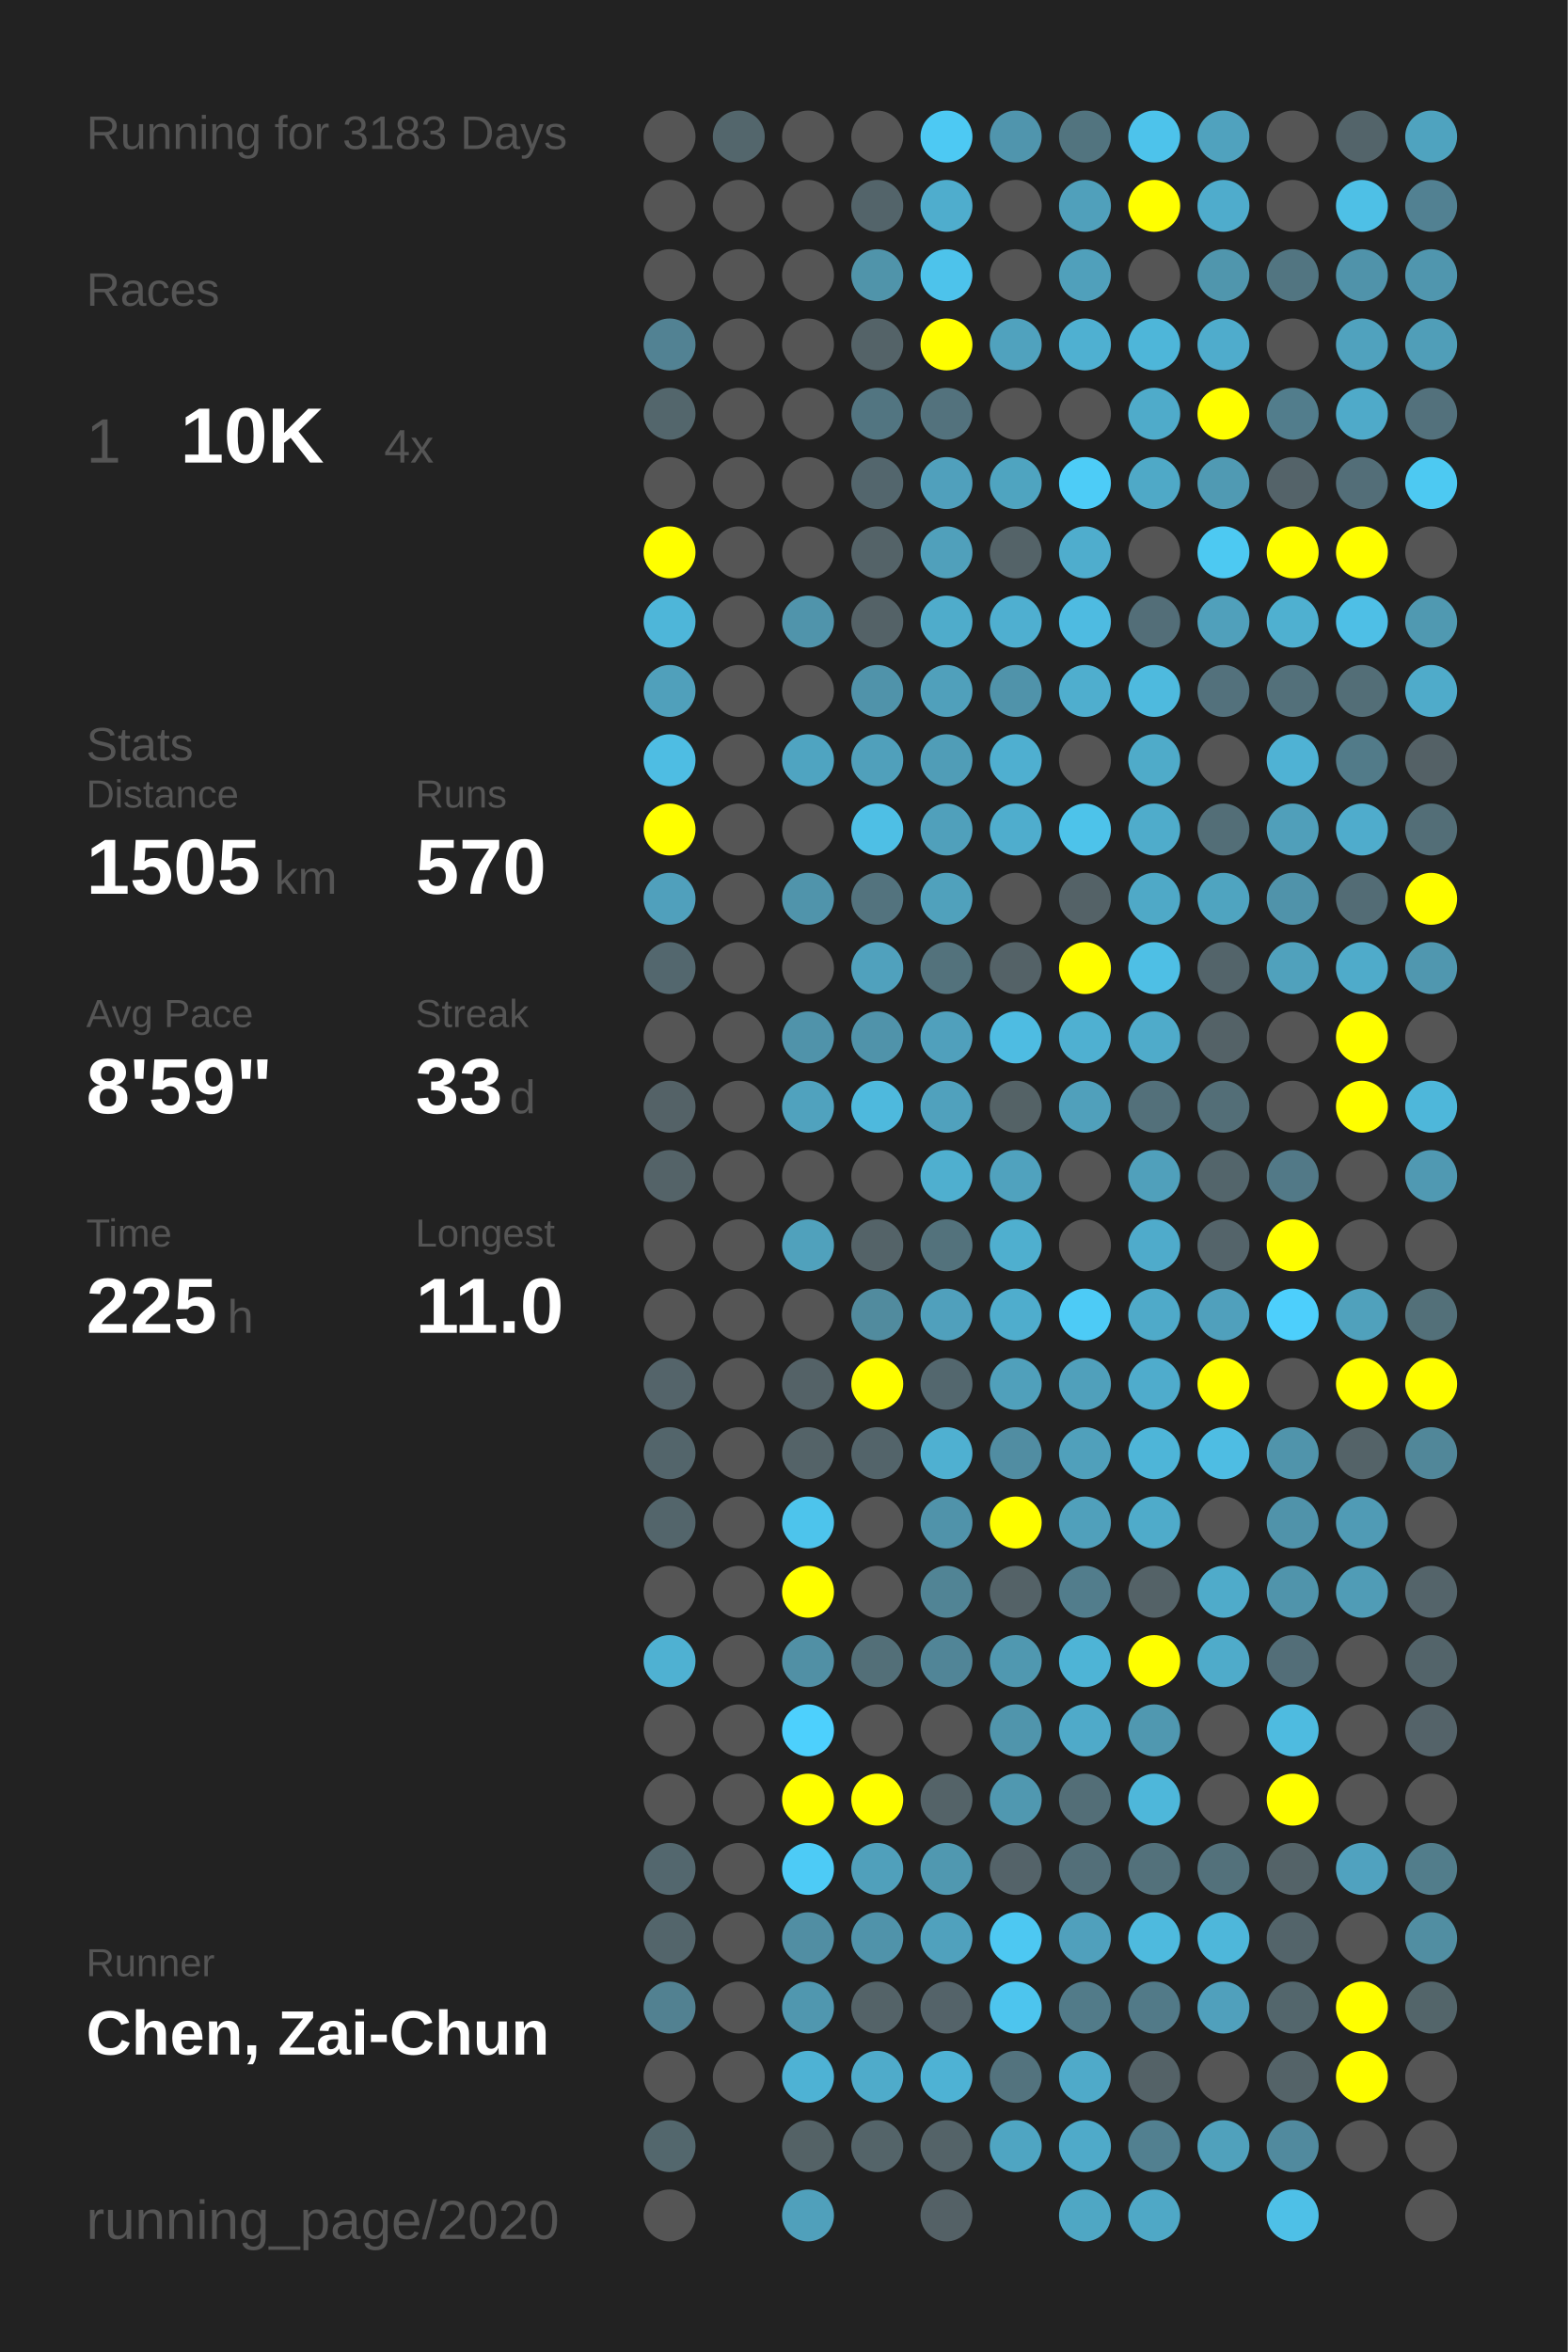
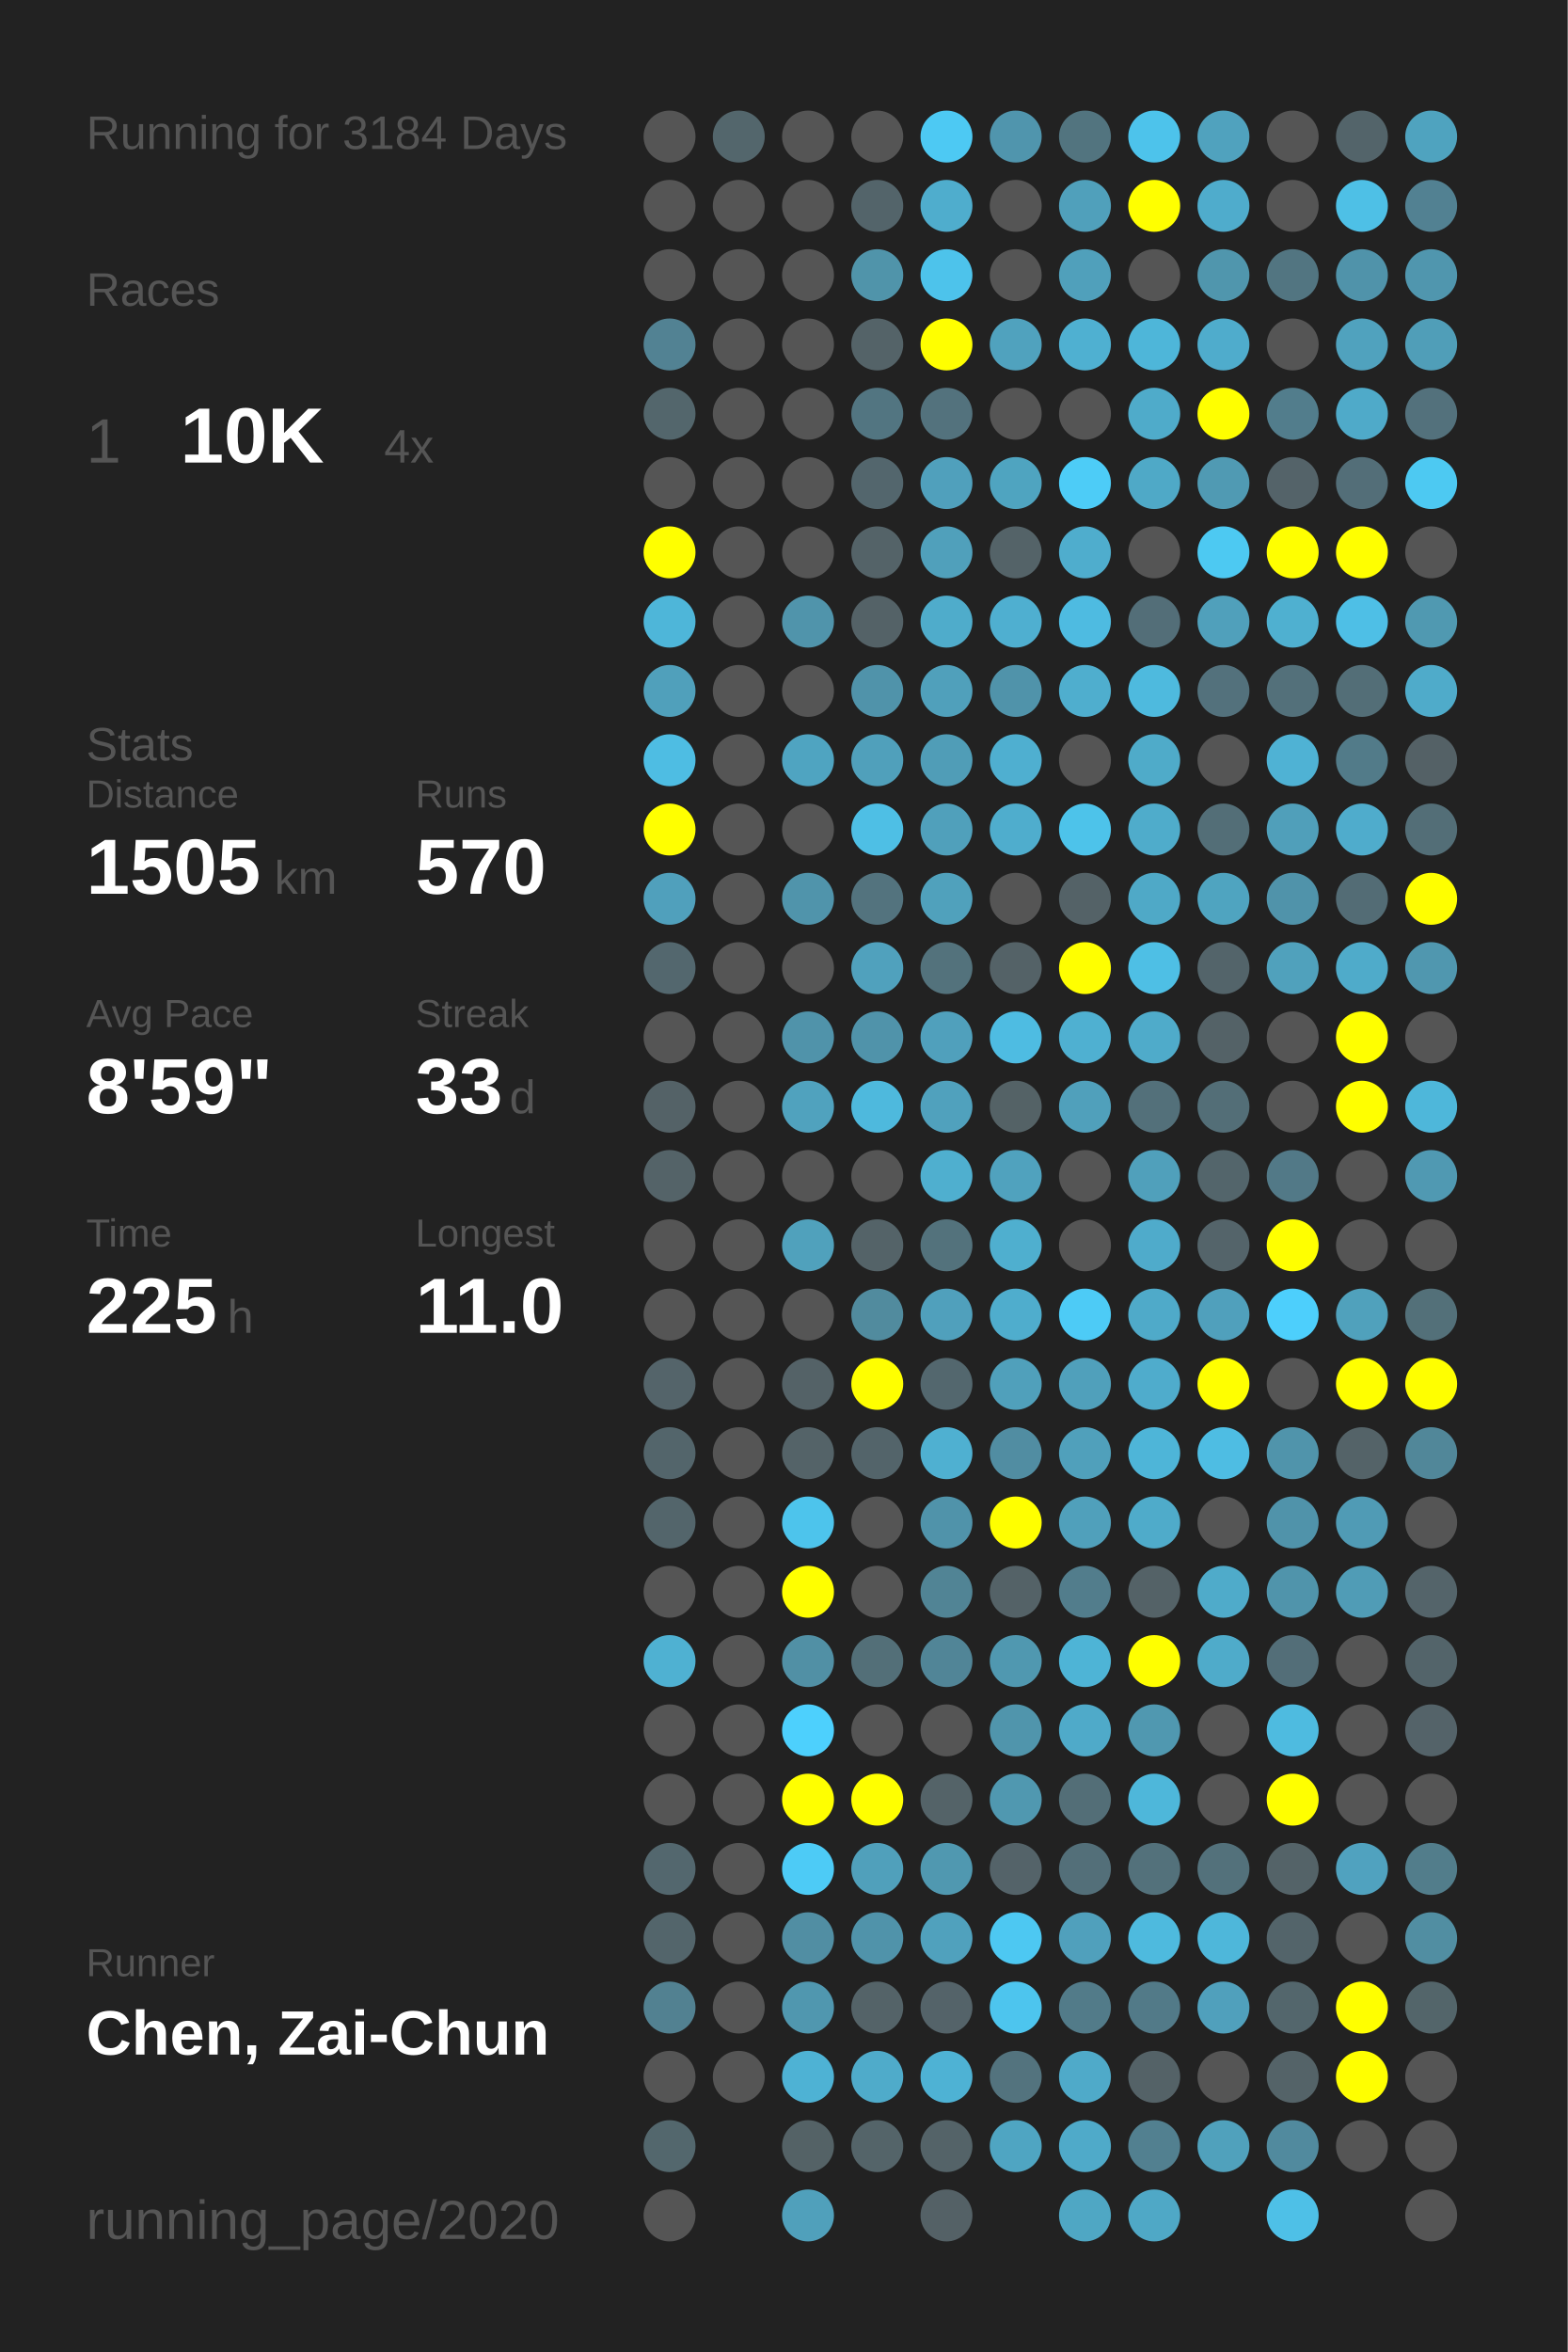
<svg xmlns="http://www.w3.org/2000/svg" baseProfile="full" height="300mm" version="1.1" viewBox="0,0,200,300" width="200mm">
  <defs />
  <rect fill="#222222" height="300" width="200" x="0" y="0" />
-   <text fill="#555555" style="font-size:6px; font-family:Arial;" x="11" y="19">Running for 3183 Days</text>
+   <text fill="#555555" style="font-size:6px; font-family:Arial;" x="11" y="19">Running for 3184 Days</text>
  <text fill="#555555" style="font-size:6px; font-family:Arial;" x="11" y="39">Races</text>
  <text fill="#555555" style="font-size:8px; font-family:Arial;" x="11" y="59">1</text>
  <text fill="#FFFFFF" style="font-size:10px; font-family:Arial; font-weight:bold;" x="23" y="59">10K</text>
  <text fill="#555555" style="font-size:6px; font-family:Arial;" x="49" y="59">4x</text>
  <text fill="#555555" style="font-size:6px; font-family:Arial;" x="11" y="97">Stats</text>
  <text fill="#555555" style="font-size:5px; font-family:Arial;" x="11" y="103">Distance</text>
  <text fill="#FFFFFF" style="font-size:10px; font-family:Arial; font-weight:bold;" x="11" y="114">1505</text>
  <text fill="#555555" style="font-size:6px; font-family:Arial;" x="35" y="114">km</text>
  <text fill="#555555" style="font-size:5px; font-family:Arial;" x="53" y="103">Runs</text>
  <text fill="#FFFFFF" style="font-size:10px; font-family:Arial; font-weight:bold;" x="53" y="114">570</text>
  <text fill="#555555" style="font-size:5px; font-family:Arial;" x="11" y="131">Avg Pace</text>
  <text fill="#FFFFFF" style="font-size:10px; font-family:Arial; font-weight:bold;" x="11" y="142">8'59"</text>
  <text fill="#555555" style="font-size:5px; font-family:Arial;" x="53" y="131">Streak</text>
  <text fill="#FFFFFF" style="font-size:10px; font-family:Arial; font-weight:bold;" x="53" y="142">33</text>
  <text fill="#555555" style="font-size:6px; font-family:Arial;" x="65" y="142">d</text>
  <text fill="#555555" style="font-size:5px; font-family:Arial;" x="11" y="159">Time</text>
  <text fill="#FFFFFF" style="font-size:10px; font-family:Arial; font-weight:bold;" x="11" y="170">225</text>
  <text fill="#555555" style="font-size:6px; font-family:Arial;" x="29" y="170">h</text>
  <text fill="#555555" style="font-size:5px; font-family:Arial;" x="53" y="159">Longest</text>
  <text fill="#FFFFFF" style="font-size:10px; font-family:Arial; font-weight:bold;" x="53" y="170">11.0</text>
  <text fill="#555555" style="font-size:5px; font-family:Arial;" x="11" y="252.065">Runner</text>
  <text fill="#FFFFFF" style="font-size:8px; font-family:Arial; font-weight:bold;" x="11" y="262.065">Chen, Zai-Chun</text>
  <text fill="#555555" style="font-size:7px; font-family:Arial;" x="11" y="285.581">running_page/2020</text>
  <circle cx="85.417" cy="17.419" fill="#555555" r="3.312" />
  <circle cx="85.417" cy="26.258" fill="#555555" r="3.312" />
  <circle cx="85.417" cy="35.097" fill="#555555" r="3.312" />
  <circle cx="85.417" cy="43.935" fill="#528293" r="3.312" />
  <circle cx="85.417" cy="52.774" fill="#53666c" r="3.312" />
  <circle cx="85.417" cy="61.613" fill="#555555" r="3.312" />
  <circle cx="85.417" cy="70.452" fill="#FFFF00" r="3.312" />
  <circle cx="85.417" cy="79.29" fill="#4eb6d9" r="3.312" />
  <circle cx="85.417" cy="88.129" fill="#50a0bb" r="3.312" />
  <circle cx="85.417" cy="96.968" fill="#4ebde3" r="3.312" />
  <circle cx="85.417" cy="105.806" fill="#FFFF00" r="3.312" />
  <circle cx="85.417" cy="114.645" fill="#50a0bc" r="3.312" />
  <circle cx="85.417" cy="123.484" fill="#53676e" r="3.312" />
  <circle cx="85.417" cy="132.323" fill="#555555" r="3.312" />
  <circle cx="85.417" cy="141.161" fill="#546267" r="3.312" />
  <circle cx="85.417" cy="150" fill="#546368" r="3.312" />
  <circle cx="85.417" cy="158.839" fill="#555555" r="3.312" />
  <circle cx="85.417" cy="167.677" fill="#555555" r="3.312" />
  <circle cx="85.417" cy="176.516" fill="#54646a" r="3.312" />
  <circle cx="85.417" cy="185.355" fill="#53656b" r="3.312" />
  <circle cx="85.417" cy="194.194" fill="#53656b" r="3.312" />
  <circle cx="85.417" cy="203.032" fill="#555555" r="3.312" />
  <circle cx="85.417" cy="211.871" fill="#4fb1d2" r="3.312" />
  <circle cx="85.417" cy="220.71" fill="#555555" r="3.312" />
  <circle cx="85.417" cy="229.548" fill="#555555" r="3.312" />
  <circle cx="85.417" cy="238.387" fill="#53676e" r="3.312" />
  <circle cx="85.417" cy="247.226" fill="#53656b" r="3.312" />
  <circle cx="85.417" cy="256.065" fill="#528191" r="3.312" />
  <circle cx="85.417" cy="264.903" fill="#555555" r="3.312" />
  <circle cx="85.417" cy="273.742" fill="#53676d" r="3.312" />
  <circle cx="85.417" cy="282.581" fill="#555555" r="3.312" />
  <circle cx="94.25" cy="17.419" fill="#53666c" r="3.312" />
  <circle cx="94.25" cy="26.258" fill="#555555" r="3.312" />
  <circle cx="94.25" cy="35.097" fill="#555555" r="3.312" />
  <circle cx="94.25" cy="43.935" fill="#555555" r="3.312" />
  <circle cx="94.25" cy="52.774" fill="#555555" r="3.312" />
  <circle cx="94.25" cy="61.613" fill="#555555" r="3.312" />
  <circle cx="94.25" cy="70.452" fill="#555555" r="3.312" />
  <circle cx="94.25" cy="79.29" fill="#555555" r="3.312" />
  <circle cx="94.25" cy="88.129" fill="#555555" r="3.312" />
  <circle cx="94.25" cy="96.968" fill="#555555" r="3.312" />
  <circle cx="94.25" cy="105.806" fill="#555555" r="3.312" />
  <circle cx="94.25" cy="114.645" fill="#555555" r="3.312" />
  <circle cx="94.25" cy="123.484" fill="#555555" r="3.312" />
  <circle cx="94.25" cy="132.323" fill="#555555" r="3.312" />
  <circle cx="94.25" cy="141.161" fill="#555555" r="3.312" />
  <circle cx="94.25" cy="150" fill="#555555" r="3.312" />
  <circle cx="94.25" cy="158.839" fill="#555555" r="3.312" />
  <circle cx="94.25" cy="167.677" fill="#555555" r="3.312" />
  <circle cx="94.25" cy="176.516" fill="#555555" r="3.312" />
  <circle cx="94.25" cy="185.355" fill="#555555" r="3.312" />
  <circle cx="94.25" cy="194.194" fill="#555555" r="3.312" />
  <circle cx="94.25" cy="203.032" fill="#555555" r="3.312" />
  <circle cx="94.25" cy="211.871" fill="#555555" r="3.312" />
  <circle cx="94.25" cy="220.71" fill="#555555" r="3.312" />
  <circle cx="94.25" cy="229.548" fill="#555555" r="3.312" />
  <circle cx="94.25" cy="238.387" fill="#555555" r="3.312" />
  <circle cx="94.25" cy="247.226" fill="#555555" r="3.312" />
  <circle cx="94.25" cy="256.065" fill="#555555" r="3.312" />
  <circle cx="94.25" cy="264.903" fill="#555555" r="3.312" />
  <circle cx="103.083" cy="17.419" fill="#555555" r="3.312" />
  <circle cx="103.083" cy="26.258" fill="#555555" r="3.312" />
  <circle cx="103.083" cy="35.097" fill="#555555" r="3.312" />
  <circle cx="103.083" cy="43.935" fill="#555555" r="3.312" />
  <circle cx="103.083" cy="52.774" fill="#555555" r="3.312" />
  <circle cx="103.083" cy="61.613" fill="#555555" r="3.312" />
  <circle cx="103.083" cy="70.452" fill="#555555" r="3.312" />
  <circle cx="103.083" cy="79.29" fill="#5094ab" r="3.312" />
  <circle cx="103.083" cy="88.129" fill="#555555" r="3.312" />
  <circle cx="103.083" cy="96.968" fill="#4fa4c1" r="3.312" />
  <circle cx="103.083" cy="105.806" fill="#555555" r="3.312" />
  <circle cx="103.083" cy="114.645" fill="#5094ab" r="3.312" />
  <circle cx="103.083" cy="123.484" fill="#555555" r="3.312" />
  <circle cx="103.083" cy="132.323" fill="#5093aa" r="3.312" />
  <circle cx="103.083" cy="141.161" fill="#50a2be" r="3.312" />
  <circle cx="103.083" cy="150" fill="#555555" r="3.312" />
  <circle cx="103.083" cy="158.839" fill="#50a1bc" r="3.312" />
  <circle cx="103.083" cy="167.677" fill="#555555" r="3.312" />
  <circle cx="103.083" cy="176.516" fill="#546267" r="3.312" />
  <circle cx="103.083" cy="185.355" fill="#546368" r="3.312" />
  <circle cx="103.083" cy="194.194" fill="#4dc4ec" r="3.312" />
  <circle cx="103.083" cy="203.032" fill="#FFFF00" r="3.312" />
  <circle cx="103.083" cy="211.871" fill="#5190a5" r="3.312" />
  <circle cx="103.083" cy="220.71" fill="#4dd0fd" r="3.312" />
  <circle cx="103.083" cy="229.548" fill="#FFFF00" r="3.312" />
  <circle cx="103.083" cy="238.387" fill="#4dcbf6" r="3.312" />
  <circle cx="103.083" cy="247.226" fill="#518ea3" r="3.312" />
  <circle cx="103.083" cy="256.065" fill="#5097af" r="3.312" />
  <circle cx="103.083" cy="264.903" fill="#4eb2d4" r="3.312" />
  <circle cx="103.083" cy="273.742" fill="#546266" r="3.312" />
  <circle cx="103.083" cy="282.581" fill="#50a0bb" r="3.312" />
  <circle cx="111.917" cy="17.419" fill="#555555" r="3.312" />
  <circle cx="111.917" cy="26.258" fill="#53646a" r="3.312" />
  <circle cx="111.917" cy="35.097" fill="#5094aa" r="3.312" />
  <circle cx="111.917" cy="43.935" fill="#546368" r="3.312" />
  <circle cx="111.917" cy="52.774" fill="#527581" r="3.312" />
  <circle cx="111.917" cy="61.613" fill="#53666d" r="3.312" />
  <circle cx="111.917" cy="70.452" fill="#546368" r="3.312" />
  <circle cx="111.917" cy="79.29" fill="#546267" r="3.312" />
  <circle cx="111.917" cy="88.129" fill="#5093aa" r="3.312" />
  <circle cx="111.917" cy="96.968" fill="#50a0bb" r="3.312" />
  <circle cx="111.917" cy="105.806" fill="#4ebfe5" r="3.312" />
  <circle cx="111.917" cy="114.645" fill="#53737e" r="3.312" />
  <circle cx="111.917" cy="123.484" fill="#50a1bd" r="3.312" />
  <circle cx="111.917" cy="132.323" fill="#5093aa" r="3.312" />
  <circle cx="111.917" cy="141.161" fill="#4eb9dd" r="3.312" />
  <circle cx="111.917" cy="150" fill="#555555" r="3.312" />
  <circle cx="111.917" cy="158.839" fill="#546368" r="3.312" />
  <circle cx="111.917" cy="167.677" fill="#518b9e" r="3.312" />
  <circle cx="111.917" cy="176.516" fill="#FFFF00" r="3.312" />
  <circle cx="111.917" cy="185.355" fill="#53646a" r="3.312" />
  <circle cx="111.917" cy="194.194" fill="#555555" r="3.312" />
  <circle cx="111.917" cy="203.032" fill="#555555" r="3.312" />
  <circle cx="111.917" cy="211.871" fill="#536f78" r="3.312" />
  <circle cx="111.917" cy="220.71" fill="#555555" r="3.312" />
  <circle cx="111.917" cy="229.548" fill="#FFFF00" r="3.312" />
  <circle cx="111.917" cy="238.387" fill="#50a0bb" r="3.312" />
  <circle cx="111.917" cy="247.226" fill="#5093aa" r="3.312" />
  <circle cx="111.917" cy="256.065" fill="#546368" r="3.312" />
  <circle cx="111.917" cy="264.903" fill="#4fabca" r="3.312" />
  <circle cx="111.917" cy="273.742" fill="#546469" r="3.312" />
  <circle cx="120.75" cy="17.419" fill="#4dc9f3" r="3.312" />
  <circle cx="120.75" cy="26.258" fill="#4fadcd" r="3.312" />
  <circle cx="120.75" cy="35.097" fill="#4dc3eb" r="3.312" />
  <circle cx="120.75" cy="43.935" fill="#FFFF00" r="3.312" />
  <circle cx="120.75" cy="52.774" fill="#53727d" r="3.312" />
  <circle cx="120.75" cy="61.613" fill="#50a0bc" r="3.312" />
  <circle cx="120.75" cy="70.452" fill="#50a0bb" r="3.312" />
  <circle cx="120.75" cy="79.29" fill="#4faccb" r="3.312" />
  <circle cx="120.75" cy="88.129" fill="#50a0bb" r="3.312" />
  <circle cx="120.75" cy="96.968" fill="#509db7" r="3.312" />
  <circle cx="120.75" cy="105.806" fill="#50a0bb" r="3.312" />
  <circle cx="120.75" cy="114.645" fill="#50a1bc" r="3.312" />
  <circle cx="120.75" cy="123.484" fill="#53727c" r="3.312" />
  <circle cx="120.75" cy="132.323" fill="#50a0bc" r="3.312" />
  <circle cx="120.75" cy="141.161" fill="#50a1bd" r="3.312" />
  <circle cx="120.75" cy="150" fill="#4fafcf" r="3.312" />
  <circle cx="120.75" cy="158.839" fill="#53727c" r="3.312" />
  <circle cx="120.75" cy="167.677" fill="#50a0bc" r="3.312" />
  <circle cx="120.75" cy="176.516" fill="#53676e" r="3.312" />
  <circle cx="120.75" cy="185.355" fill="#4fb0d1" r="3.312" />
  <circle cx="120.75" cy="194.194" fill="#5093aa" r="3.312" />
  <circle cx="120.75" cy="203.032" fill="#518495" r="3.312" />
  <circle cx="120.75" cy="211.871" fill="#518597" r="3.312" />
  <circle cx="120.75" cy="220.71" fill="#555555" r="3.312" />
  <circle cx="120.75" cy="229.548" fill="#546368" r="3.312" />
  <circle cx="120.75" cy="238.387" fill="#5098b0" r="3.312" />
  <circle cx="120.75" cy="247.226" fill="#50a1bd" r="3.312" />
  <circle cx="120.75" cy="256.065" fill="#546369" r="3.312" />
  <circle cx="120.75" cy="264.903" fill="#4eb2d4" r="3.312" />
  <circle cx="120.75" cy="273.742" fill="#546368" r="3.312" />
  <circle cx="120.75" cy="282.581" fill="#546166" r="3.312" />
  <circle cx="129.583" cy="17.419" fill="#5095ad" r="3.312" />
  <circle cx="129.583" cy="26.258" fill="#555555" r="3.312" />
  <circle cx="129.583" cy="35.097" fill="#555555" r="3.312" />
  <circle cx="129.583" cy="43.935" fill="#50a2be" r="3.312" />
  <circle cx="129.583" cy="52.774" fill="#555555" r="3.312" />
  <circle cx="129.583" cy="61.613" fill="#4fa4c0" r="3.312" />
  <circle cx="129.583" cy="70.452" fill="#546368" r="3.312" />
  <circle cx="129.583" cy="79.29" fill="#4fafd0" r="3.312" />
  <circle cx="129.583" cy="88.129" fill="#5093aa" r="3.312" />
  <circle cx="129.583" cy="96.968" fill="#4fafd0" r="3.312" />
  <circle cx="129.583" cy="105.806" fill="#4fadcd" r="3.312" />
  <circle cx="129.583" cy="114.645" fill="#555555" r="3.312" />
  <circle cx="129.583" cy="123.484" fill="#546267" r="3.312" />
  <circle cx="129.583" cy="132.323" fill="#4ebce2" r="3.312" />
  <circle cx="129.583" cy="141.161" fill="#546266" r="3.312" />
  <circle cx="129.583" cy="150" fill="#50a2be" r="3.312" />
  <circle cx="129.583" cy="158.839" fill="#4fafcf" r="3.312" />
  <circle cx="129.583" cy="167.677" fill="#4fadcd" r="3.312" />
  <circle cx="129.583" cy="176.516" fill="#50a0bb" r="3.312" />
  <circle cx="129.583" cy="185.355" fill="#518da2" r="3.312" />
  <circle cx="129.583" cy="194.194" fill="#FFFF00" r="3.312" />
  <circle cx="129.583" cy="203.032" fill="#546267" r="3.312" />
  <circle cx="129.583" cy="211.871" fill="#5098b0" r="3.312" />
  <circle cx="129.583" cy="220.71" fill="#5095ac" r="3.312" />
  <circle cx="129.583" cy="229.548" fill="#5098b0" r="3.312" />
  <circle cx="129.583" cy="238.387" fill="#546369" r="3.312" />
  <circle cx="129.583" cy="247.226" fill="#4dc8f2" r="3.312" />
  <circle cx="129.583" cy="256.065" fill="#4dc5ee" r="3.312" />
  <circle cx="129.583" cy="264.903" fill="#53737e" r="3.312" />
  <circle cx="129.583" cy="273.742" fill="#4fa5c2" r="3.312" />
  <circle cx="138.417" cy="17.419" fill="#52747f" r="3.312" />
  <circle cx="138.417" cy="26.258" fill="#50a0bb" r="3.312" />
  <circle cx="138.417" cy="35.097" fill="#50a0bb" r="3.312" />
  <circle cx="138.417" cy="43.935" fill="#4fb0d1" r="3.312" />
  <circle cx="138.417" cy="52.774" fill="#555555" r="3.312" />
  <circle cx="138.417" cy="61.613" fill="#4dccf7" r="3.312" />
  <circle cx="138.417" cy="70.452" fill="#4fadcd" r="3.312" />
  <circle cx="138.417" cy="79.29" fill="#4ebbe1" r="3.312" />
  <circle cx="138.417" cy="88.129" fill="#4faece" r="3.312" />
  <circle cx="138.417" cy="96.968" fill="#555555" r="3.312" />
  <circle cx="138.417" cy="105.806" fill="#4dc3ea" r="3.312" />
  <circle cx="138.417" cy="114.645" fill="#546267" r="3.312" />
  <circle cx="138.417" cy="123.484" fill="#FFFF00" r="3.312" />
  <circle cx="138.417" cy="132.323" fill="#4fb0d1" r="3.312" />
  <circle cx="138.417" cy="141.161" fill="#50a0bb" r="3.312" />
  <circle cx="138.417" cy="150" fill="#555555" r="3.312" />
  <circle cx="138.417" cy="158.839" fill="#555555" r="3.312" />
  <circle cx="138.417" cy="167.677" fill="#4dcbf6" r="3.312" />
  <circle cx="138.417" cy="176.516" fill="#50a0bb" r="3.312" />
  <circle cx="138.417" cy="185.355" fill="#50a0bb" r="3.312" />
  <circle cx="138.417" cy="194.194" fill="#50a0bb" r="3.312" />
  <circle cx="138.417" cy="203.032" fill="#527d8c" r="3.312" />
  <circle cx="138.417" cy="211.871" fill="#4eb4d6" r="3.312" />
  <circle cx="138.417" cy="220.71" fill="#4faac9" r="3.312" />
  <circle cx="138.417" cy="229.548" fill="#536e77" r="3.312" />
  <circle cx="138.417" cy="238.387" fill="#536f79" r="3.312" />
  <circle cx="138.417" cy="247.226" fill="#50a0bc" r="3.312" />
  <circle cx="138.417" cy="256.065" fill="#527b89" r="3.312" />
  <circle cx="138.417" cy="264.903" fill="#4faac9" r="3.312" />
  <circle cx="138.417" cy="273.742" fill="#4faac9" r="3.312" />
  <circle cx="138.417" cy="282.581" fill="#4fa7c4" r="3.312" />
  <circle cx="147.25" cy="17.419" fill="#4dc3eb" r="3.312" />
  <circle cx="147.25" cy="26.258" fill="#FFFF00" r="3.312" />
  <circle cx="147.25" cy="35.097" fill="#555555" r="3.312" />
  <circle cx="147.25" cy="43.935" fill="#4eb6d9" r="3.312" />
  <circle cx="147.25" cy="52.774" fill="#4fabca" r="3.312" />
  <circle cx="147.25" cy="61.613" fill="#4fa9c7" r="3.312" />
  <circle cx="147.25" cy="70.452" fill="#555555" r="3.312" />
  <circle cx="147.25" cy="79.29" fill="#536e78" r="3.312" />
  <circle cx="147.25" cy="88.129" fill="#4ebade" r="3.312" />
  <circle cx="147.25" cy="96.968" fill="#4fabc9" r="3.312" />
  <circle cx="147.25" cy="105.806" fill="#4faccb" r="3.312" />
  <circle cx="147.25" cy="114.645" fill="#4fa9c7" r="3.312" />
  <circle cx="147.25" cy="123.484" fill="#4ebfe5" r="3.312" />
  <circle cx="147.25" cy="132.323" fill="#4fabca" r="3.312" />
  <circle cx="147.25" cy="141.161" fill="#53707a" r="3.312" />
  <circle cx="147.25" cy="150" fill="#50a0bb" r="3.312" />
  <circle cx="147.25" cy="158.839" fill="#4fabcb" r="3.312" />
  <circle cx="147.25" cy="167.677" fill="#4faac9" r="3.312" />
  <circle cx="147.25" cy="176.516" fill="#4faccc" r="3.312" />
  <circle cx="147.25" cy="185.355" fill="#4eb5d8" r="3.312" />
  <circle cx="147.25" cy="194.194" fill="#4fabca" r="3.312" />
  <circle cx="147.25" cy="203.032" fill="#546267" r="3.312" />
  <circle cx="147.25" cy="211.871" fill="#FFFF00" r="3.312" />
  <circle cx="147.25" cy="220.71" fill="#5098b0" r="3.312" />
  <circle cx="147.25" cy="229.548" fill="#4eb7da" r="3.312" />
  <circle cx="147.25" cy="238.387" fill="#53717b" r="3.312" />
  <circle cx="147.25" cy="247.226" fill="#4ebade" r="3.312" />
  <circle cx="147.25" cy="256.065" fill="#527a88" r="3.312" />
  <circle cx="147.25" cy="264.903" fill="#546267" r="3.312" />
  <circle cx="147.25" cy="273.742" fill="#528090" r="3.312" />
  <circle cx="147.25" cy="282.581" fill="#4fa8c6" r="3.312" />
  <circle cx="156.083" cy="17.419" fill="#50a2be" r="3.312" />
  <circle cx="156.083" cy="26.258" fill="#4faccc" r="3.312" />
  <circle cx="156.083" cy="35.097" fill="#5096ad" r="3.312" />
  <circle cx="156.083" cy="43.935" fill="#4faccc" r="3.312" />
  <circle cx="156.083" cy="52.774" fill="#FFFF00" r="3.312" />
  <circle cx="156.083" cy="61.613" fill="#509ab3" r="3.312" />
  <circle cx="156.083" cy="70.452" fill="#4dc9f2" r="3.312" />
  <circle cx="156.083" cy="79.29" fill="#50a0bb" r="3.312" />
  <circle cx="156.083" cy="88.129" fill="#53717c" r="3.312" />
  <circle cx="156.083" cy="96.968" fill="#555555" r="3.312" />
  <circle cx="156.083" cy="105.806" fill="#536e77" r="3.312" />
  <circle cx="156.083" cy="114.645" fill="#4fa4c0" r="3.312" />
  <circle cx="156.083" cy="123.484" fill="#53646a" r="3.312" />
  <circle cx="156.083" cy="132.323" fill="#546267" r="3.312" />
  <circle cx="156.083" cy="141.161" fill="#536e77" r="3.312" />
  <circle cx="156.083" cy="150" fill="#53656b" r="3.312" />
  <circle cx="156.083" cy="158.839" fill="#54646a" r="3.312" />
  <circle cx="156.083" cy="167.677" fill="#50a0bc" r="3.312" />
  <circle cx="156.083" cy="176.516" fill="#FFFF00" r="3.312" />
  <circle cx="156.083" cy="185.355" fill="#4ebde3" r="3.312" />
  <circle cx="156.083" cy="194.194" fill="#555555" r="3.312" />
  <circle cx="156.083" cy="203.032" fill="#4fabca" r="3.312" />
  <circle cx="156.083" cy="211.871" fill="#4fabca" r="3.312" />
  <circle cx="156.083" cy="220.71" fill="#555555" r="3.312" />
  <circle cx="156.083" cy="229.548" fill="#555555" r="3.312" />
  <circle cx="156.083" cy="238.387" fill="#53717b" r="3.312" />
  <circle cx="156.083" cy="247.226" fill="#4eb7da" r="3.312" />
  <circle cx="156.083" cy="256.065" fill="#50a0bc" r="3.312" />
  <circle cx="156.083" cy="264.903" fill="#555555" r="3.312" />
  <circle cx="156.083" cy="273.742" fill="#50a1bc" r="3.312" />
  <circle cx="164.917" cy="17.419" fill="#555555" r="3.312" />
  <circle cx="164.917" cy="26.258" fill="#555555" r="3.312" />
  <circle cx="164.917" cy="35.097" fill="#527581" r="3.312" />
  <circle cx="164.917" cy="43.935" fill="#555555" r="3.312" />
  <circle cx="164.917" cy="52.774" fill="#527d8c" r="3.312" />
  <circle cx="164.917" cy="61.613" fill="#546369" r="3.312" />
  <circle cx="164.917" cy="70.452" fill="#FFFF00" r="3.312" />
  <circle cx="164.917" cy="79.29" fill="#4fb0d0" r="3.312" />
  <circle cx="164.917" cy="88.129" fill="#53707a" r="3.312" />
  <circle cx="164.917" cy="96.968" fill="#4fb2d4" r="3.312" />
  <circle cx="164.917" cy="105.806" fill="#509fba" r="3.312" />
  <circle cx="164.917" cy="114.645" fill="#5093aa" r="3.312" />
  <circle cx="164.917" cy="123.484" fill="#50a1bc" r="3.312" />
  <circle cx="164.917" cy="132.323" fill="#555555" r="3.312" />
  <circle cx="164.917" cy="141.161" fill="#555555" r="3.312" />
  <circle cx="164.917" cy="150" fill="#527987" r="3.312" />
  <circle cx="164.917" cy="158.839" fill="#FFFF00" r="3.312" />
  <circle cx="164.917" cy="167.677" fill="#4dcffc" r="3.312" />
  <circle cx="164.917" cy="176.516" fill="#555555" r="3.312" />
  <circle cx="164.917" cy="185.355" fill="#5094ab" r="3.312" />
  <circle cx="164.917" cy="194.194" fill="#5093aa" r="3.312" />
  <circle cx="164.917" cy="203.032" fill="#5094ab" r="3.312" />
  <circle cx="164.917" cy="211.871" fill="#536e78" r="3.312" />
  <circle cx="164.917" cy="220.71" fill="#4ebbe0" r="3.312" />
  <circle cx="164.917" cy="229.548" fill="#FFFF00" r="3.312" />
  <circle cx="164.917" cy="238.387" fill="#546368" r="3.312" />
  <circle cx="164.917" cy="247.226" fill="#53646a" r="3.312" />
  <circle cx="164.917" cy="256.065" fill="#53666c" r="3.312" />
  <circle cx="164.917" cy="264.903" fill="#546368" r="3.312" />
  <circle cx="164.917" cy="273.742" fill="#518a9e" r="3.312" />
  <circle cx="164.917" cy="282.581" fill="#4ec0e7" r="3.312" />
  <circle cx="173.75" cy="17.419" fill="#53646a" r="3.312" />
  <circle cx="173.75" cy="26.258" fill="#4ec0e6" r="3.312" />
  <circle cx="173.75" cy="35.097" fill="#5093aa" r="3.312" />
  <circle cx="173.75" cy="43.935" fill="#50a2be" r="3.312" />
  <circle cx="173.75" cy="52.774" fill="#4faac9" r="3.312" />
  <circle cx="173.75" cy="61.613" fill="#536e78" r="3.312" />
  <circle cx="173.75" cy="70.452" fill="#FFFF00" r="3.312" />
  <circle cx="173.75" cy="79.29" fill="#4ebfe6" r="3.312" />
  <circle cx="173.75" cy="88.129" fill="#536e77" r="3.312" />
  <circle cx="173.75" cy="96.968" fill="#527b89" r="3.312" />
  <circle cx="173.75" cy="105.806" fill="#4faccc" r="3.312" />
  <circle cx="173.75" cy="114.645" fill="#536c75" r="3.312" />
  <circle cx="173.75" cy="123.484" fill="#4fabca" r="3.312" />
  <circle cx="173.75" cy="132.323" fill="#FFFF00" r="3.312" />
  <circle cx="173.75" cy="141.161" fill="#FFFF00" r="3.312" />
  <circle cx="173.75" cy="150" fill="#555555" r="3.312" />
  <circle cx="173.75" cy="158.839" fill="#555555" r="3.312" />
  <circle cx="173.75" cy="167.677" fill="#50a1bc" r="3.312" />
  <circle cx="173.75" cy="176.516" fill="#FFFF00" r="3.312" />
  <circle cx="173.75" cy="185.355" fill="#546368" r="3.312" />
  <circle cx="173.75" cy="194.194" fill="#509bb5" r="3.312" />
  <circle cx="173.75" cy="203.032" fill="#509cb6" r="3.312" />
  <circle cx="173.75" cy="211.871" fill="#555555" r="3.312" />
  <circle cx="173.75" cy="220.71" fill="#555555" r="3.312" />
  <circle cx="173.75" cy="229.548" fill="#555555" r="3.312" />
  <circle cx="173.75" cy="238.387" fill="#50a2bf" r="3.312" />
  <circle cx="173.75" cy="247.226" fill="#555555" r="3.312" />
  <circle cx="173.75" cy="256.065" fill="#FFFF00" r="3.312" />
  <circle cx="173.75" cy="264.903" fill="#FFFF00" r="3.312" />
  <circle cx="173.75" cy="273.742" fill="#555555" r="3.312" />
  <circle cx="182.583" cy="17.419" fill="#4fa3bf" r="3.312" />
  <circle cx="182.583" cy="26.258" fill="#528192" r="3.312" />
  <circle cx="182.583" cy="35.097" fill="#5096ae" r="3.312" />
  <circle cx="182.583" cy="43.935" fill="#509eb8" r="3.312" />
  <circle cx="182.583" cy="52.774" fill="#53717c" r="3.312" />
  <circle cx="182.583" cy="61.613" fill="#4dc9f2" r="3.312" />
  <circle cx="182.583" cy="70.452" fill="#555555" r="3.312" />
  <circle cx="182.583" cy="79.29" fill="#5099b1" r="3.312" />
  <circle cx="182.583" cy="88.129" fill="#4fabca" r="3.312" />
  <circle cx="182.583" cy="96.968" fill="#546166" r="3.312" />
  <circle cx="182.583" cy="105.806" fill="#536e77" r="3.312" />
  <circle cx="182.583" cy="114.645" fill="#FFFF00" r="3.312" />
  <circle cx="182.583" cy="123.484" fill="#5097af" r="3.312" />
  <circle cx="182.583" cy="132.323" fill="#555555" r="3.312" />
  <circle cx="182.583" cy="141.161" fill="#4eb7da" r="3.312" />
  <circle cx="182.583" cy="150" fill="#5099b2" r="3.312" />
  <circle cx="182.583" cy="158.839" fill="#555555" r="3.312" />
  <circle cx="182.583" cy="167.677" fill="#537079" r="3.312" />
  <circle cx="182.583" cy="176.516" fill="#FFFF00" r="3.312" />
  <circle cx="182.583" cy="185.355" fill="#518799" r="3.312" />
  <circle cx="182.583" cy="194.194" fill="#555555" r="3.312" />
  <circle cx="182.583" cy="203.032" fill="#54646a" r="3.312" />
  <circle cx="182.583" cy="211.871" fill="#53646a" r="3.312" />
  <circle cx="182.583" cy="220.71" fill="#546369" r="3.312" />
  <circle cx="182.583" cy="229.548" fill="#555555" r="3.312" />
  <circle cx="182.583" cy="238.387" fill="#527d8b" r="3.312" />
  <circle cx="182.583" cy="247.226" fill="#518ea2" r="3.312" />
  <circle cx="182.583" cy="256.065" fill="#53656a" r="3.312" />
  <circle cx="182.583" cy="264.903" fill="#555555" r="3.312" />
  <circle cx="182.583" cy="273.742" fill="#555555" r="3.312" />
  <circle cx="182.583" cy="282.581" fill="#555555" r="3.312" />
</svg>
